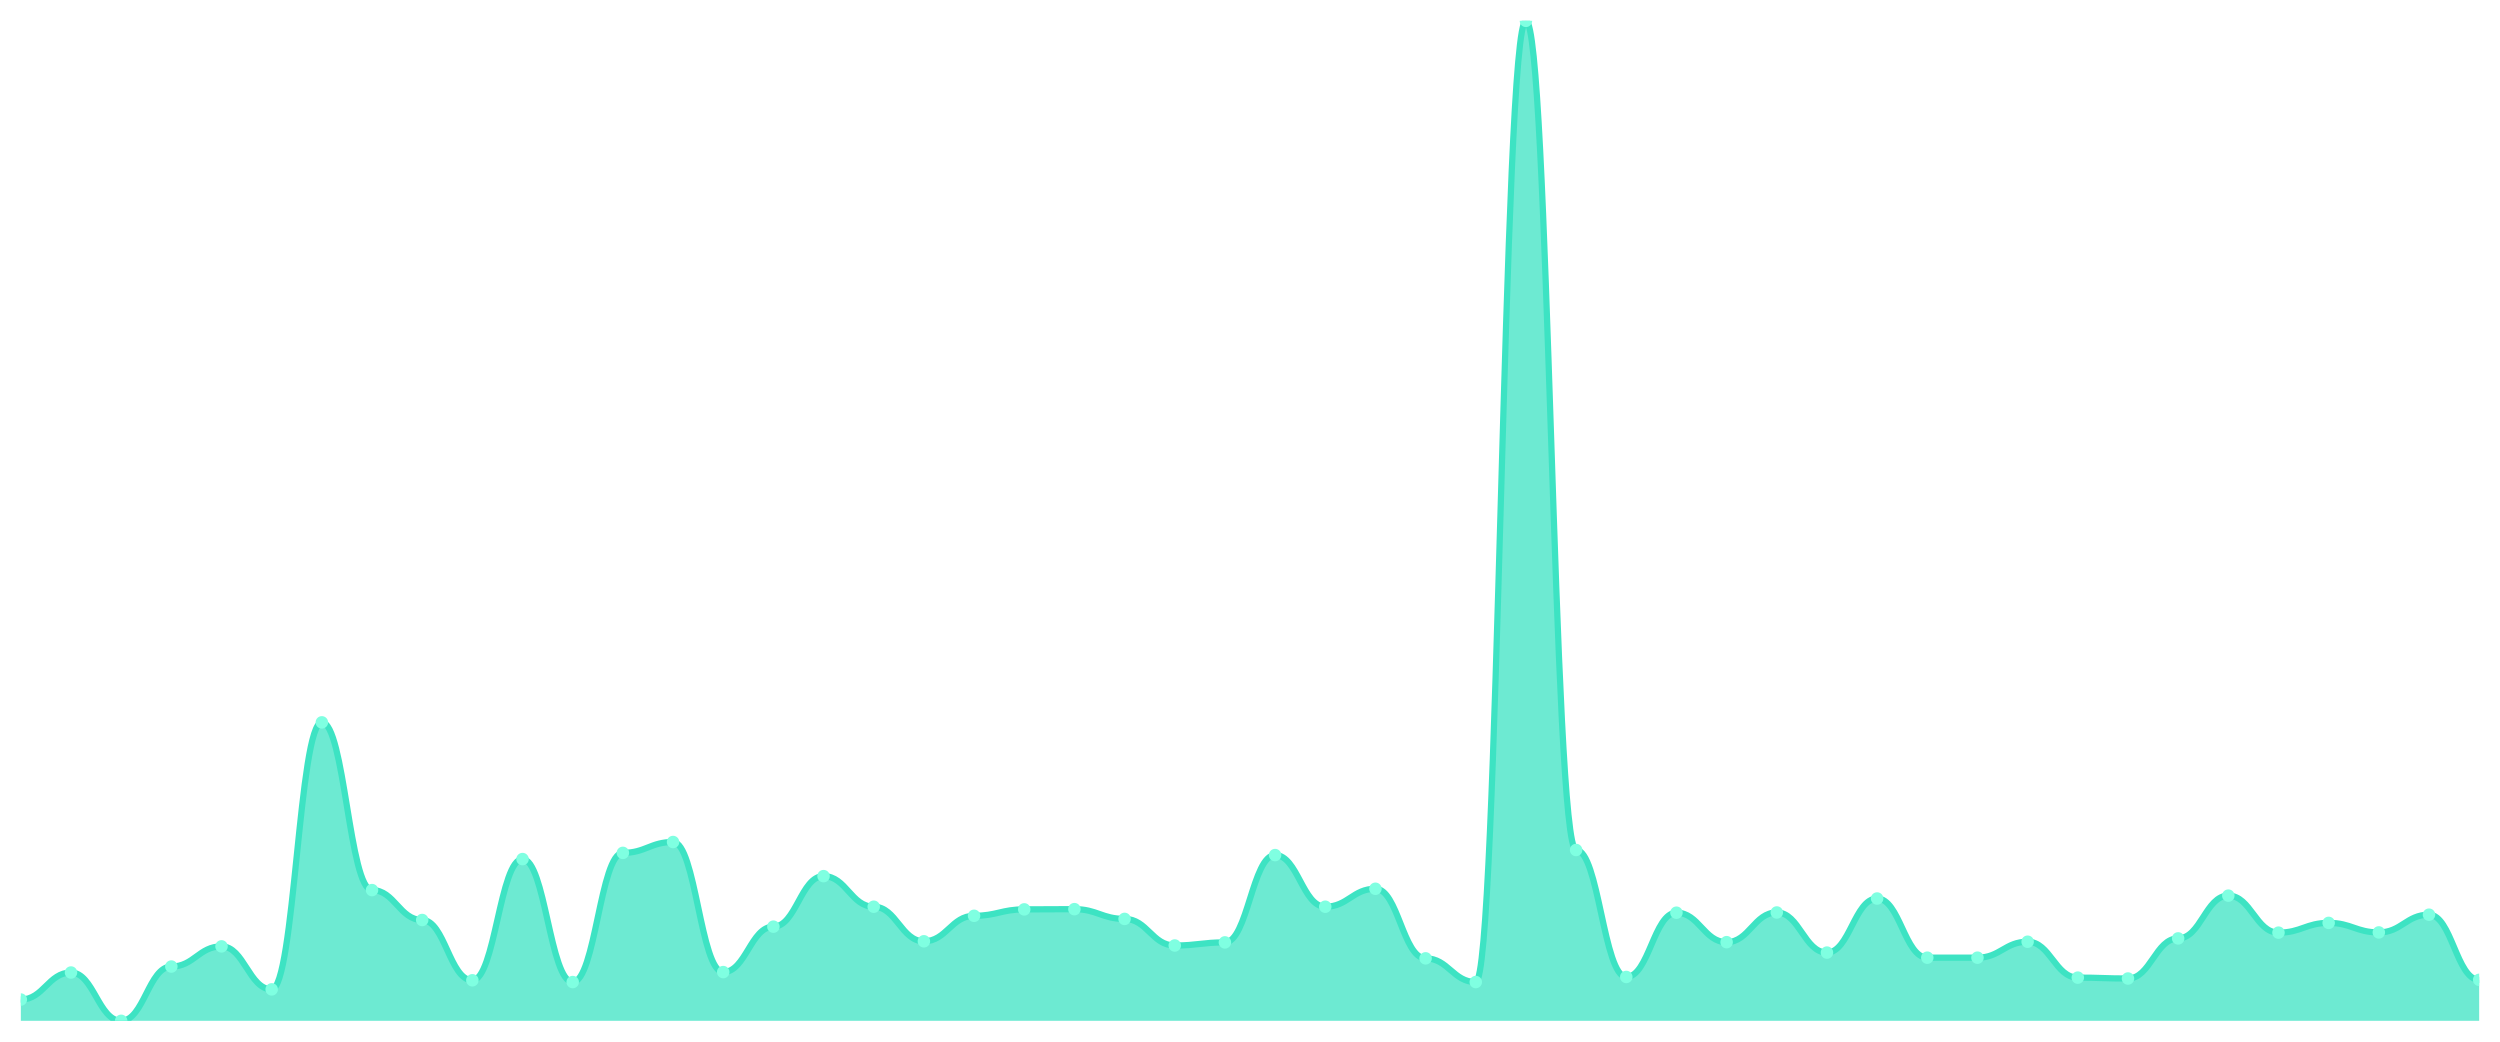
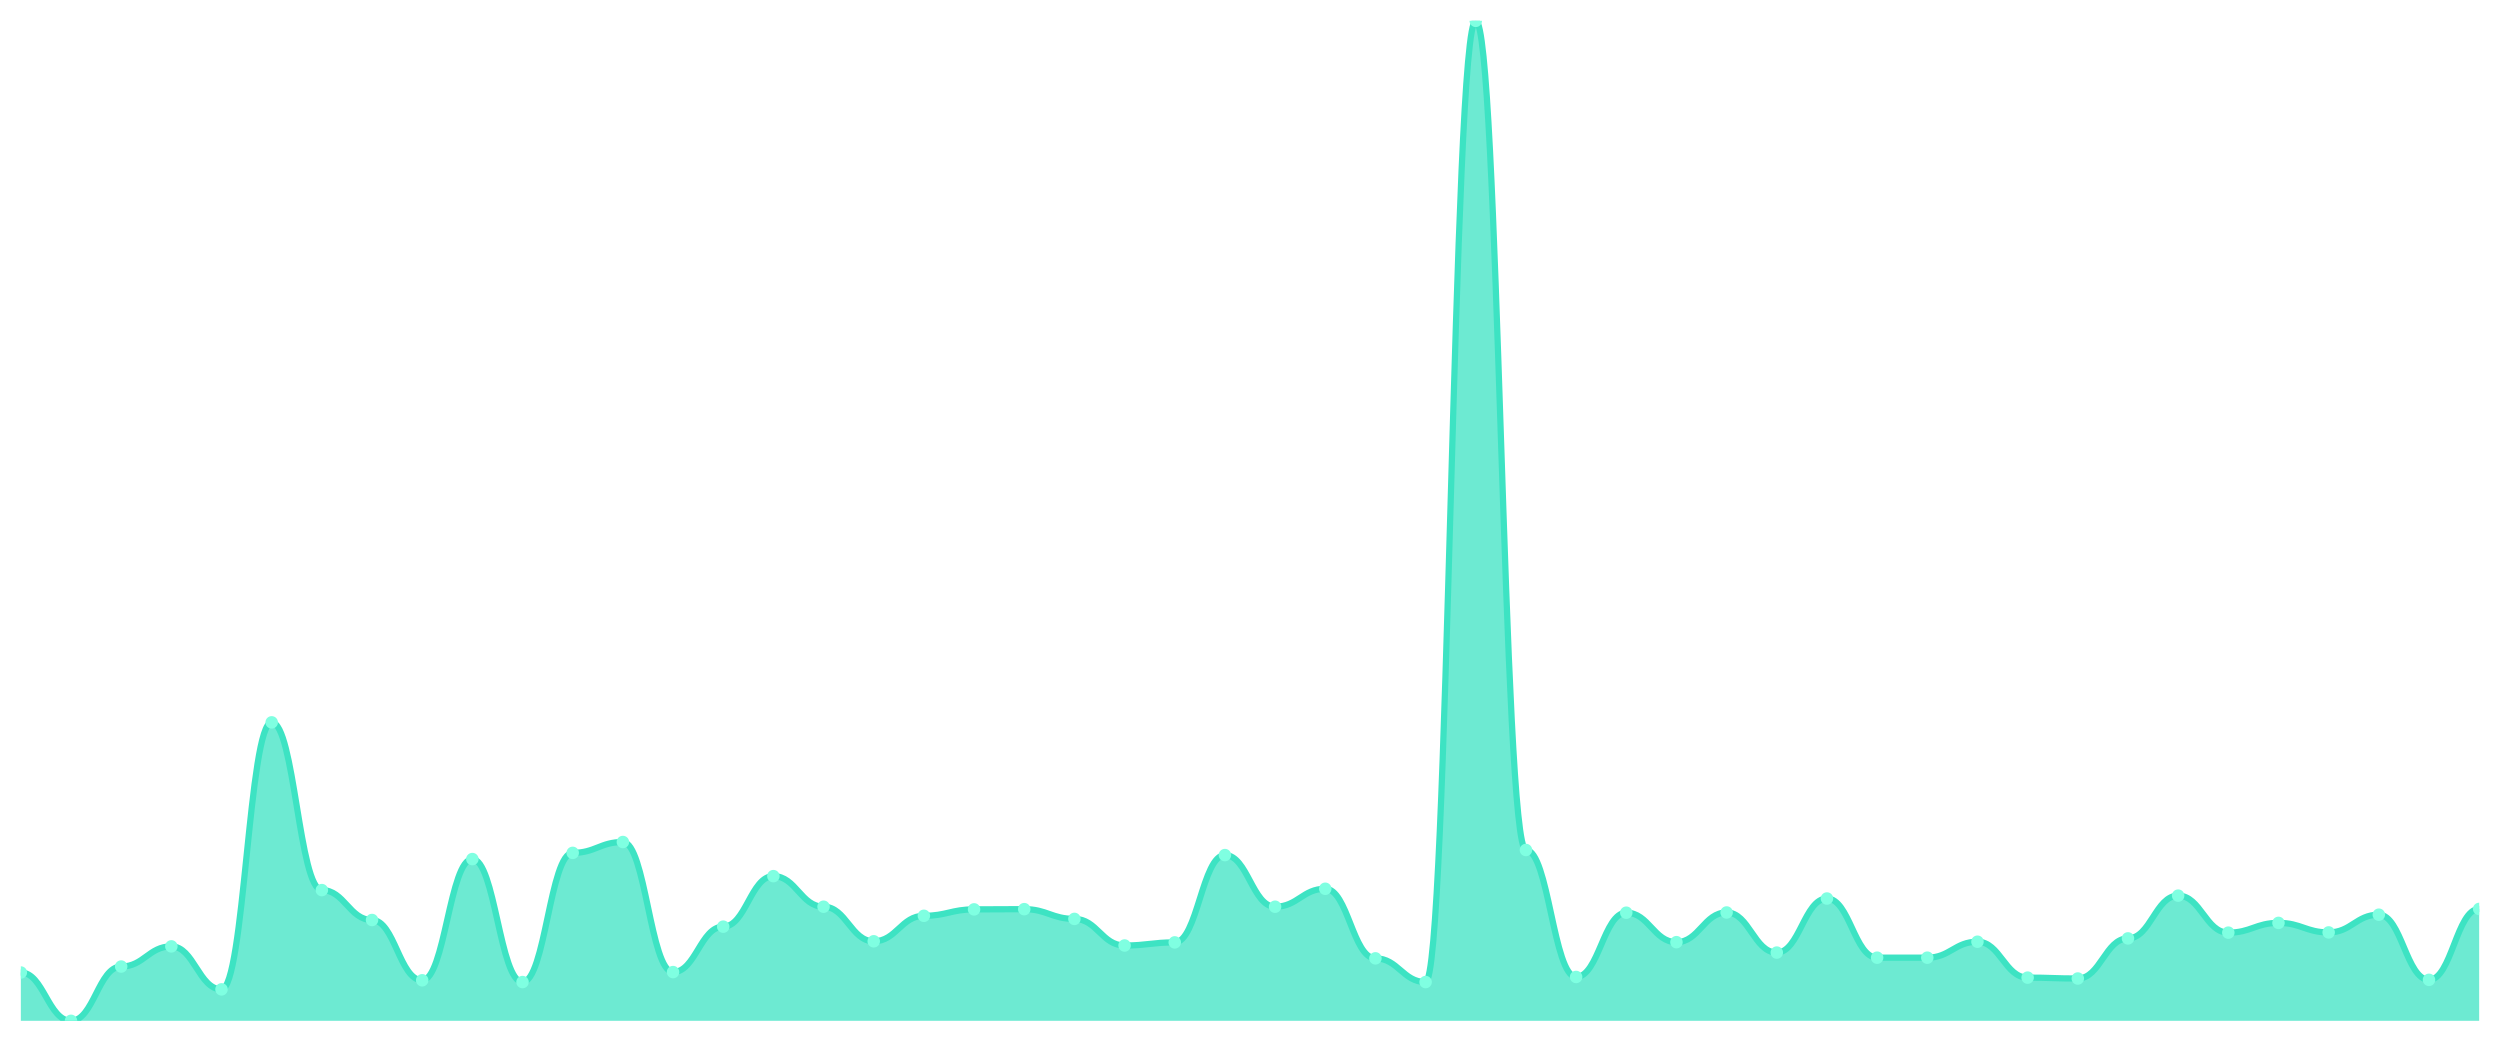
<svg xmlns="http://www.w3.org/2000/svg" viewBox="0 0 1200 500" width="1200" height="500">
  <defs>
    <clipPath id="c">
      <rect x="10" y="10" width="1180" height="480" />
    </clipPath>
  </defs>
  <rect width="1200" height="500" fill="none" />
  <g clip-path="url(#c)">
-     <path d="M 10,490 L 10,479.789 C 20.837,479.789 23.245,466.814 34.082,466.814 C 44.918,466.814 47.327,490 58.163,490 C 69,490 71.408,463.942 82.245,463.942 C 93.082,463.942 95.49,454.263 106.327,454.263 C 117.163,454.263 119.571,474.897 130.408,474.897 C 141.245,474.897 143.653,346.734 154.49,346.734 C 165.327,346.734 167.735,427.248 178.571,427.248 C 189.408,427.248 191.816,441.606 202.653,441.606 C 213.49,441.606 215.898,470.536 226.735,470.536 C 237.571,470.536 239.98,412.358 250.816,412.358 C 261.653,412.358 264.061,471.387 274.898,471.387 C 285.735,471.387 288.143,409.38 298.98,409.38 C 309.816,409.38 312.224,404.168 323.061,404.168 C 333.898,404.168 336.306,466.601 347.143,466.601 C 357.98,466.601 360.388,444.797 371.224,444.797 C 382.061,444.797 384.469,420.547 395.306,420.547 C 406.143,420.547 408.551,435.225 419.388,435.225 C 430.224,435.225 432.633,451.817 443.469,451.817 C 454.306,451.817 456.714,439.586 467.551,439.586 C 478.388,439.586 480.796,436.501 491.633,436.501 C 502.469,436.501 504.878,436.395 515.714,436.395 C 526.551,436.395 528.959,441.075 539.796,441.075 C 550.633,441.075 553.041,453.838 563.878,453.838 C 574.714,453.838 577.122,452.349 587.959,452.349 C 598.796,452.349 601.204,410.443 612.041,410.443 C 622.878,410.443 625.286,435.225 636.122,435.225 C 646.959,435.225 649.367,426.61 660.204,426.61 C 671.041,426.61 673.449,460.007 684.286,460.007 C 695.122,460.007 697.531,471.387 708.367,471.387 C 719.204,471.387 721.612,10 732.449,10 C 743.286,10 745.694,407.997 756.531,407.997 C 767.367,407.997 769.776,468.941 780.612,468.941 C 791.449,468.941 793.857,438.097 804.694,438.097 C 815.531,438.097 817.939,452.242 828.776,452.242 C 839.612,452.242 842.02,437.99 852.857,437.99 C 863.694,437.99 866.102,457.241 876.939,457.241 C 887.776,457.241 890.184,431.29 901.02,431.29 C 911.857,431.29 914.265,459.688 925.102,459.688 C 935.939,459.688 938.347,459.688 949.184,459.688 C 960.02,459.688 962.429,452.03 973.265,452.03 C 984.102,452.03 986.51,469.26 997.347,469.26 C 1008.184,469.26 1010.592,469.685 1021.429,469.685 C 1032.265,469.685 1034.673,450.434 1045.51,450.434 C 1056.347,450.434 1058.755,429.907 1069.592,429.907 C 1080.429,429.907 1082.837,447.669 1093.673,447.669 C 1104.51,447.669 1106.918,442.989 1117.755,442.989 C 1128.592,442.989 1131,447.563 1141.837,447.563 C 1152.673,447.563 1155.082,439.054 1165.918,439.054 C 1176.755,439.054 1179.163,470.324 1190,470.324 L 1190,490 Z" fill="rgba(61,227,195,0.75)" />
-     <path d="M 10,479.789 C 20.837,479.789 23.245,466.814 34.082,466.814 C 44.918,466.814 47.327,490 58.163,490 C 69,490 71.408,463.942 82.245,463.942 C 93.082,463.942 95.49,454.263 106.327,454.263 C 117.163,454.263 119.571,474.897 130.408,474.897 C 141.245,474.897 143.653,346.734 154.49,346.734 C 165.327,346.734 167.735,427.248 178.571,427.248 C 189.408,427.248 191.816,441.606 202.653,441.606 C 213.49,441.606 215.898,470.536 226.735,470.536 C 237.571,470.536 239.98,412.358 250.816,412.358 C 261.653,412.358 264.061,471.387 274.898,471.387 C 285.735,471.387 288.143,409.38 298.98,409.38 C 309.816,409.38 312.224,404.168 323.061,404.168 C 333.898,404.168 336.306,466.601 347.143,466.601 C 357.98,466.601 360.388,444.797 371.224,444.797 C 382.061,444.797 384.469,420.547 395.306,420.547 C 406.143,420.547 408.551,435.225 419.388,435.225 C 430.224,435.225 432.633,451.817 443.469,451.817 C 454.306,451.817 456.714,439.586 467.551,439.586 C 478.388,439.586 480.796,436.501 491.633,436.501 C 502.469,436.501 504.878,436.395 515.714,436.395 C 526.551,436.395 528.959,441.075 539.796,441.075 C 550.633,441.075 553.041,453.838 563.878,453.838 C 574.714,453.838 577.122,452.349 587.959,452.349 C 598.796,452.349 601.204,410.443 612.041,410.443 C 622.878,410.443 625.286,435.225 636.122,435.225 C 646.959,435.225 649.367,426.61 660.204,426.61 C 671.041,426.61 673.449,460.007 684.286,460.007 C 695.122,460.007 697.531,471.387 708.367,471.387 C 719.204,471.387 721.612,10 732.449,10 C 743.286,10 745.694,407.997 756.531,407.997 C 767.367,407.997 769.776,468.941 780.612,468.941 C 791.449,468.941 793.857,438.097 804.694,438.097 C 815.531,438.097 817.939,452.242 828.776,452.242 C 839.612,452.242 842.02,437.99 852.857,437.99 C 863.694,437.99 866.102,457.241 876.939,457.241 C 887.776,457.241 890.184,431.29 901.02,431.29 C 911.857,431.29 914.265,459.688 925.102,459.688 C 935.939,459.688 938.347,459.688 949.184,459.688 C 960.02,459.688 962.429,452.03 973.265,452.03 C 984.102,452.03 986.51,469.26 997.347,469.26 C 1008.184,469.26 1010.592,469.685 1021.429,469.685 C 1032.265,469.685 1034.673,450.434 1045.51,450.434 C 1056.347,450.434 1058.755,429.907 1069.592,429.907 C 1080.429,429.907 1082.837,447.669 1093.673,447.669 C 1104.51,447.669 1106.918,442.989 1117.755,442.989 C 1128.592,442.989 1131,447.563 1141.837,447.563 C 1152.673,447.563 1155.082,439.054 1165.918,439.054 C 1176.755,439.054 1179.163,470.324 1190,470.324" fill="none" stroke="#3de3c3" stroke-width="3" stroke-linecap="round" stroke-linejoin="round" />
-     <circle cx="10" cy="479.789" r="3" fill="#7fffe1" />
-     <circle cx="34.082" cy="466.814" r="3" fill="#7fffe1" />
-     <circle cx="58.163" cy="490" r="3" fill="#7fffe1" />
-     <circle cx="82.245" cy="463.942" r="3" fill="#7fffe1" />
-     <circle cx="106.327" cy="454.263" r="3" fill="#7fffe1" />
-     <circle cx="130.408" cy="474.897" r="3" fill="#7fffe1" />
-     <circle cx="154.49" cy="346.734" r="3" fill="#7fffe1" />
-     <circle cx="178.571" cy="427.248" r="3" fill="#7fffe1" />
-     <circle cx="202.653" cy="441.606" r="3" fill="#7fffe1" />
-     <circle cx="226.735" cy="470.536" r="3" fill="#7fffe1" />
-     <circle cx="250.816" cy="412.358" r="3" fill="#7fffe1" />
-     <circle cx="274.898" cy="471.387" r="3" fill="#7fffe1" />
-     <circle cx="298.98" cy="409.38" r="3" fill="#7fffe1" />
-     <circle cx="323.061" cy="404.168" r="3" fill="#7fffe1" />
-     <circle cx="347.143" cy="466.601" r="3" fill="#7fffe1" />
-     <circle cx="371.224" cy="444.797" r="3" fill="#7fffe1" />
-     <circle cx="395.306" cy="420.547" r="3" fill="#7fffe1" />
-     <circle cx="419.388" cy="435.225" r="3" fill="#7fffe1" />
-     <circle cx="443.469" cy="451.817" r="3" fill="#7fffe1" />
-     <circle cx="467.551" cy="439.586" r="3" fill="#7fffe1" />
-     <circle cx="491.633" cy="436.501" r="3" fill="#7fffe1" />
-     <circle cx="515.714" cy="436.395" r="3" fill="#7fffe1" />
-     <circle cx="539.796" cy="441.075" r="3" fill="#7fffe1" />
-     <circle cx="563.878" cy="453.838" r="3" fill="#7fffe1" />
-     <circle cx="587.959" cy="452.349" r="3" fill="#7fffe1" />
-     <circle cx="612.041" cy="410.443" r="3" fill="#7fffe1" />
-     <circle cx="636.122" cy="435.225" r="3" fill="#7fffe1" />
-     <circle cx="660.204" cy="426.61" r="3" fill="#7fffe1" />
-     <circle cx="684.286" cy="460.007" r="3" fill="#7fffe1" />
-     <circle cx="708.367" cy="471.387" r="3" fill="#7fffe1" />
-     <circle cx="732.449" cy="10" r="3" fill="#7fffe1" />
-     <circle cx="756.531" cy="407.997" r="3" fill="#7fffe1" />
-     <circle cx="780.612" cy="468.941" r="3" fill="#7fffe1" />
-     <circle cx="804.694" cy="438.097" r="3" fill="#7fffe1" />
-     <circle cx="828.776" cy="452.242" r="3" fill="#7fffe1" />
-     <circle cx="852.857" cy="437.99" r="3" fill="#7fffe1" />
-     <circle cx="876.939" cy="457.241" r="3" fill="#7fffe1" />
-     <circle cx="901.02" cy="431.29" r="3" fill="#7fffe1" />
+     <path d="M 10,490 L 10,466.814 C 20.837,466.814 23.245,490 34.082,490 C 44.918,490 47.327,463.942 58.163,463.942 C 69,463.942 71.408,454.263 82.245,454.263 C 93.082,454.263 95.49,474.897 106.327,474.897 C 117.163,474.897 119.571,346.734 130.408,346.734 C 141.245,346.734 143.653,427.248 154.49,427.248 C 165.327,427.248 167.735,441.606 178.571,441.606 C 189.408,441.606 191.816,470.536 202.653,470.536 C 213.49,470.536 215.898,412.358 226.735,412.358 C 237.571,412.358 239.98,471.387 250.816,471.387 C 261.653,471.387 264.061,409.38 274.898,409.38 C 285.735,409.38 288.143,404.168 298.98,404.168 C 309.816,404.168 312.224,466.601 323.061,466.601 C 333.898,466.601 336.306,444.797 347.143,444.797 C 357.98,444.797 360.388,420.547 371.224,420.547 C 382.061,420.547 384.469,435.225 395.306,435.225 C 406.143,435.225 408.551,451.817 419.388,451.817 C 430.224,451.817 432.633,439.586 443.469,439.586 C 454.306,439.586 456.714,436.501 467.551,436.501 C 478.388,436.501 480.796,436.395 491.633,436.395 C 502.469,436.395 504.878,441.075 515.714,441.075 C 526.551,441.075 528.959,453.838 539.796,453.838 C 550.633,453.838 553.041,452.349 563.878,452.349 C 574.714,452.349 577.122,410.443 587.959,410.443 C 598.796,410.443 601.204,435.225 612.041,435.225 C 622.878,435.225 625.286,426.61 636.122,426.61 C 646.959,426.61 649.367,460.007 660.204,460.007 C 671.041,460.007 673.449,471.387 684.286,471.387 C 695.122,471.387 697.531,10 708.367,10 C 719.204,10 721.612,407.997 732.449,407.997 C 743.286,407.997 745.694,468.941 756.531,468.941 C 767.367,468.941 769.776,438.097 780.612,438.097 C 791.449,438.097 793.857,452.242 804.694,452.242 C 815.531,452.242 817.939,437.99 828.776,437.99 C 839.612,437.99 842.02,457.241 852.857,457.241 C 863.694,457.241 866.102,431.29 876.939,431.29 C 887.776,431.29 890.184,459.688 901.02,459.688 C 911.857,459.688 914.265,459.688 925.102,459.688 C 935.939,459.688 938.347,452.03 949.184,452.03 C 960.02,452.03 962.429,469.26 973.265,469.26 C 984.102,469.26 986.51,469.685 997.347,469.685 C 1008.184,469.685 1010.592,450.434 1021.429,450.434 C 1032.265,450.434 1034.673,429.907 1045.51,429.907 C 1056.347,429.907 1058.755,447.669 1069.592,447.669 C 1080.429,447.669 1082.837,442.989 1093.673,442.989 C 1104.51,442.989 1106.918,447.563 1117.755,447.563 C 1128.592,447.563 1131,439.054 1141.837,439.054 C 1152.673,439.054 1155.082,470.324 1165.918,470.324 C 1176.755,470.324 1179.163,436.288 1190,436.288 L 1190,490 Z" fill="rgba(61,227,195,0.75)" />
+     <path d="M 10,466.814 C 20.837,466.814 23.245,490 34.082,490 C 44.918,490 47.327,463.942 58.163,463.942 C 69,463.942 71.408,454.263 82.245,454.263 C 93.082,454.263 95.49,474.897 106.327,474.897 C 117.163,474.897 119.571,346.734 130.408,346.734 C 141.245,346.734 143.653,427.248 154.49,427.248 C 165.327,427.248 167.735,441.606 178.571,441.606 C 189.408,441.606 191.816,470.536 202.653,470.536 C 213.49,470.536 215.898,412.358 226.735,412.358 C 237.571,412.358 239.98,471.387 250.816,471.387 C 261.653,471.387 264.061,409.38 274.898,409.38 C 285.735,409.38 288.143,404.168 298.98,404.168 C 309.816,404.168 312.224,466.601 323.061,466.601 C 333.898,466.601 336.306,444.797 347.143,444.797 C 357.98,444.797 360.388,420.547 371.224,420.547 C 382.061,420.547 384.469,435.225 395.306,435.225 C 406.143,435.225 408.551,451.817 419.388,451.817 C 430.224,451.817 432.633,439.586 443.469,439.586 C 454.306,439.586 456.714,436.501 467.551,436.501 C 478.388,436.501 480.796,436.395 491.633,436.395 C 502.469,436.395 504.878,441.075 515.714,441.075 C 526.551,441.075 528.959,453.838 539.796,453.838 C 550.633,453.838 553.041,452.349 563.878,452.349 C 574.714,452.349 577.122,410.443 587.959,410.443 C 598.796,410.443 601.204,435.225 612.041,435.225 C 622.878,435.225 625.286,426.61 636.122,426.61 C 646.959,426.61 649.367,460.007 660.204,460.007 C 671.041,460.007 673.449,471.387 684.286,471.387 C 695.122,471.387 697.531,10 708.367,10 C 719.204,10 721.612,407.997 732.449,407.997 C 743.286,407.997 745.694,468.941 756.531,468.941 C 767.367,468.941 769.776,438.097 780.612,438.097 C 791.449,438.097 793.857,452.242 804.694,452.242 C 815.531,452.242 817.939,437.99 828.776,437.99 C 839.612,437.99 842.02,457.241 852.857,457.241 C 863.694,457.241 866.102,431.29 876.939,431.29 C 887.776,431.29 890.184,459.688 901.02,459.688 C 911.857,459.688 914.265,459.688 925.102,459.688 C 935.939,459.688 938.347,452.03 949.184,452.03 C 960.02,452.03 962.429,469.26 973.265,469.26 C 984.102,469.26 986.51,469.685 997.347,469.685 C 1008.184,469.685 1010.592,450.434 1021.429,450.434 C 1032.265,450.434 1034.673,429.907 1045.51,429.907 C 1056.347,429.907 1058.755,447.669 1069.592,447.669 C 1080.429,447.669 1082.837,442.989 1093.673,442.989 C 1104.51,442.989 1106.918,447.563 1117.755,447.563 C 1128.592,447.563 1131,439.054 1141.837,439.054 C 1152.673,439.054 1155.082,470.324 1165.918,470.324 C 1176.755,470.324 1179.163,436.288 1190,436.288" fill="none" stroke="#3de3c3" stroke-width="3" stroke-linecap="round" stroke-linejoin="round" />
+     <circle cx="10" cy="466.814" r="3" fill="#7fffe1" />
+     <circle cx="34.082" cy="490" r="3" fill="#7fffe1" />
+     <circle cx="58.163" cy="463.942" r="3" fill="#7fffe1" />
+     <circle cx="82.245" cy="454.263" r="3" fill="#7fffe1" />
+     <circle cx="106.327" cy="474.897" r="3" fill="#7fffe1" />
+     <circle cx="130.408" cy="346.734" r="3" fill="#7fffe1" />
+     <circle cx="154.49" cy="427.248" r="3" fill="#7fffe1" />
+     <circle cx="178.571" cy="441.606" r="3" fill="#7fffe1" />
+     <circle cx="202.653" cy="470.536" r="3" fill="#7fffe1" />
+     <circle cx="226.735" cy="412.358" r="3" fill="#7fffe1" />
+     <circle cx="250.816" cy="471.387" r="3" fill="#7fffe1" />
+     <circle cx="274.898" cy="409.38" r="3" fill="#7fffe1" />
+     <circle cx="298.98" cy="404.168" r="3" fill="#7fffe1" />
+     <circle cx="323.061" cy="466.601" r="3" fill="#7fffe1" />
+     <circle cx="347.143" cy="444.797" r="3" fill="#7fffe1" />
+     <circle cx="371.224" cy="420.547" r="3" fill="#7fffe1" />
+     <circle cx="395.306" cy="435.225" r="3" fill="#7fffe1" />
+     <circle cx="419.388" cy="451.817" r="3" fill="#7fffe1" />
+     <circle cx="443.469" cy="439.586" r="3" fill="#7fffe1" />
+     <circle cx="467.551" cy="436.501" r="3" fill="#7fffe1" />
+     <circle cx="491.633" cy="436.395" r="3" fill="#7fffe1" />
+     <circle cx="515.714" cy="441.075" r="3" fill="#7fffe1" />
+     <circle cx="539.796" cy="453.838" r="3" fill="#7fffe1" />
+     <circle cx="563.878" cy="452.349" r="3" fill="#7fffe1" />
+     <circle cx="587.959" cy="410.443" r="3" fill="#7fffe1" />
+     <circle cx="612.041" cy="435.225" r="3" fill="#7fffe1" />
+     <circle cx="636.122" cy="426.61" r="3" fill="#7fffe1" />
+     <circle cx="660.204" cy="460.007" r="3" fill="#7fffe1" />
+     <circle cx="684.286" cy="471.387" r="3" fill="#7fffe1" />
+     <circle cx="708.367" cy="10" r="3" fill="#7fffe1" />
+     <circle cx="732.449" cy="407.997" r="3" fill="#7fffe1" />
+     <circle cx="756.531" cy="468.941" r="3" fill="#7fffe1" />
+     <circle cx="780.612" cy="438.097" r="3" fill="#7fffe1" />
+     <circle cx="804.694" cy="452.242" r="3" fill="#7fffe1" />
+     <circle cx="828.776" cy="437.99" r="3" fill="#7fffe1" />
+     <circle cx="852.857" cy="457.241" r="3" fill="#7fffe1" />
+     <circle cx="876.939" cy="431.29" r="3" fill="#7fffe1" />
+     <circle cx="901.02" cy="459.688" r="3" fill="#7fffe1" />
    <circle cx="925.102" cy="459.688" r="3" fill="#7fffe1" />
-     <circle cx="949.184" cy="459.688" r="3" fill="#7fffe1" />
-     <circle cx="973.265" cy="452.03" r="3" fill="#7fffe1" />
-     <circle cx="997.347" cy="469.26" r="3" fill="#7fffe1" />
-     <circle cx="1021.429" cy="469.685" r="3" fill="#7fffe1" />
-     <circle cx="1045.51" cy="450.434" r="3" fill="#7fffe1" />
-     <circle cx="1069.592" cy="429.907" r="3" fill="#7fffe1" />
-     <circle cx="1093.673" cy="447.669" r="3" fill="#7fffe1" />
-     <circle cx="1117.755" cy="442.989" r="3" fill="#7fffe1" />
-     <circle cx="1141.837" cy="447.563" r="3" fill="#7fffe1" />
-     <circle cx="1165.918" cy="439.054" r="3" fill="#7fffe1" />
-     <circle cx="1190" cy="470.324" r="3" fill="#7fffe1" />
+     <circle cx="949.184" cy="452.03" r="3" fill="#7fffe1" />
+     <circle cx="973.265" cy="469.26" r="3" fill="#7fffe1" />
+     <circle cx="997.347" cy="469.685" r="3" fill="#7fffe1" />
+     <circle cx="1021.429" cy="450.434" r="3" fill="#7fffe1" />
+     <circle cx="1045.51" cy="429.907" r="3" fill="#7fffe1" />
+     <circle cx="1069.592" cy="447.669" r="3" fill="#7fffe1" />
+     <circle cx="1093.673" cy="442.989" r="3" fill="#7fffe1" />
+     <circle cx="1117.755" cy="447.563" r="3" fill="#7fffe1" />
+     <circle cx="1141.837" cy="439.054" r="3" fill="#7fffe1" />
+     <circle cx="1165.918" cy="470.324" r="3" fill="#7fffe1" />
+     <circle cx="1190" cy="436.288" r="3" fill="#7fffe1" />
  </g>
</svg>
